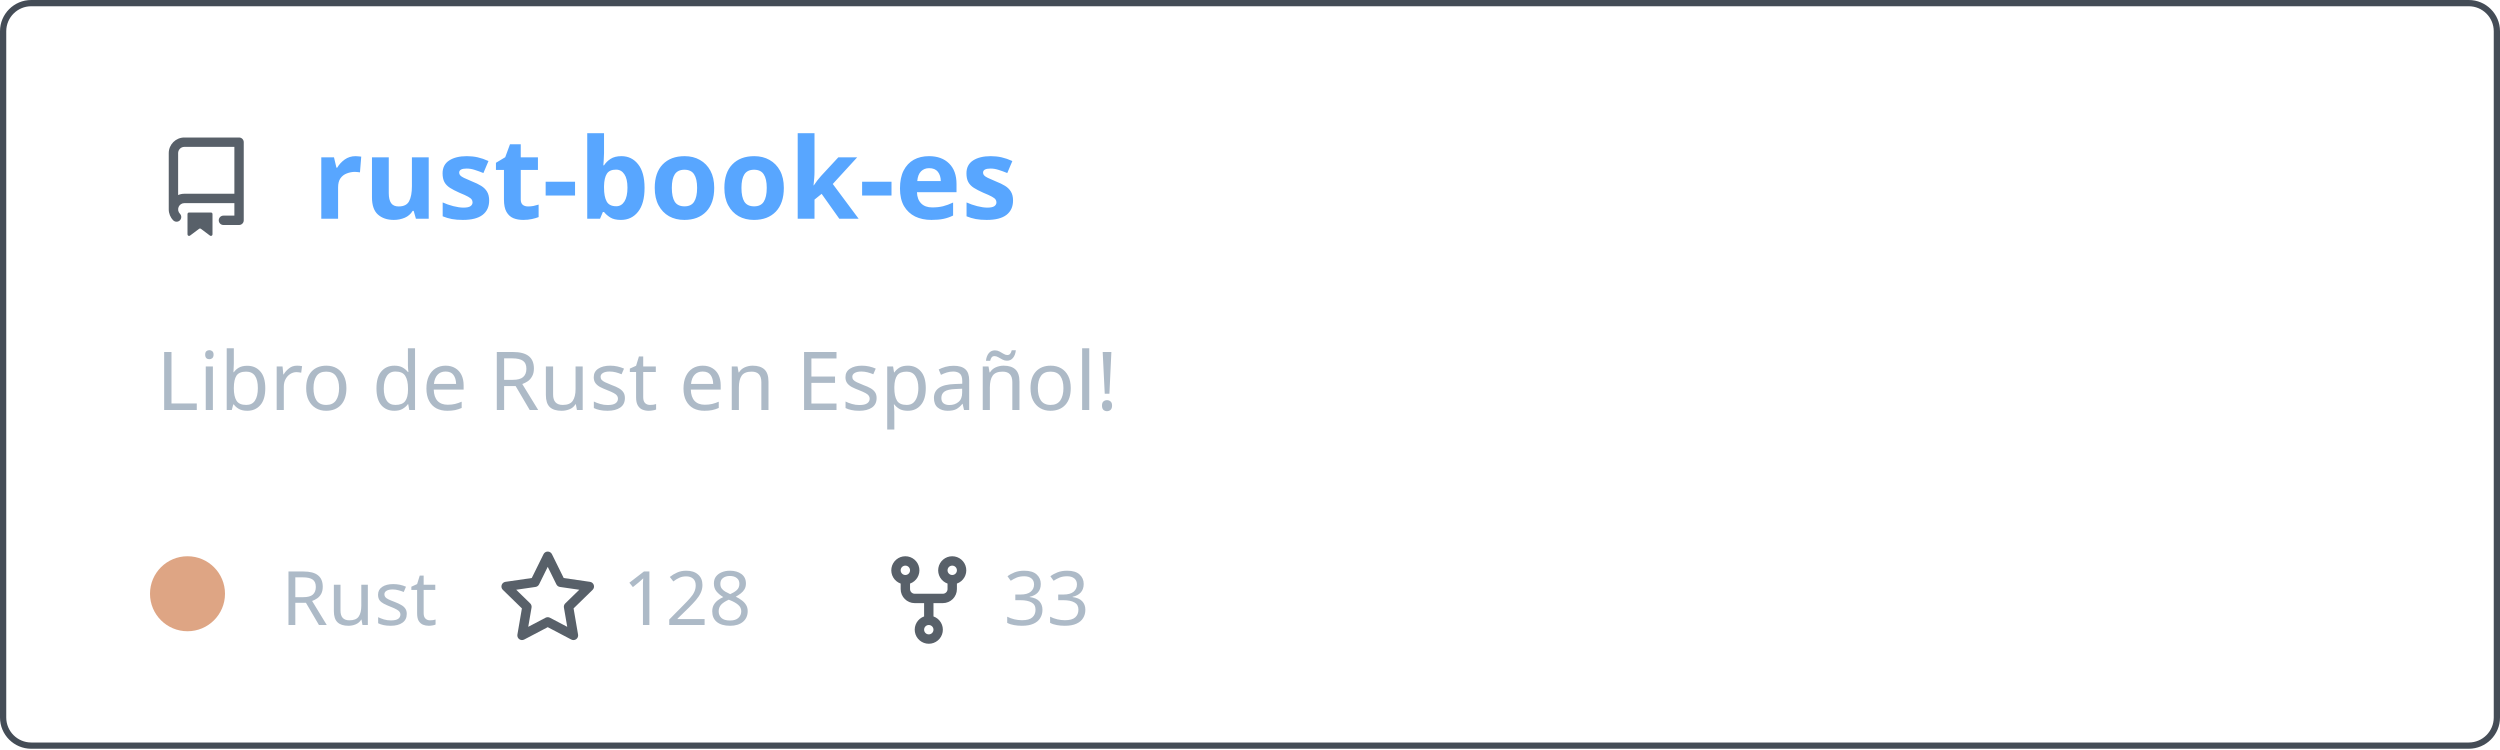
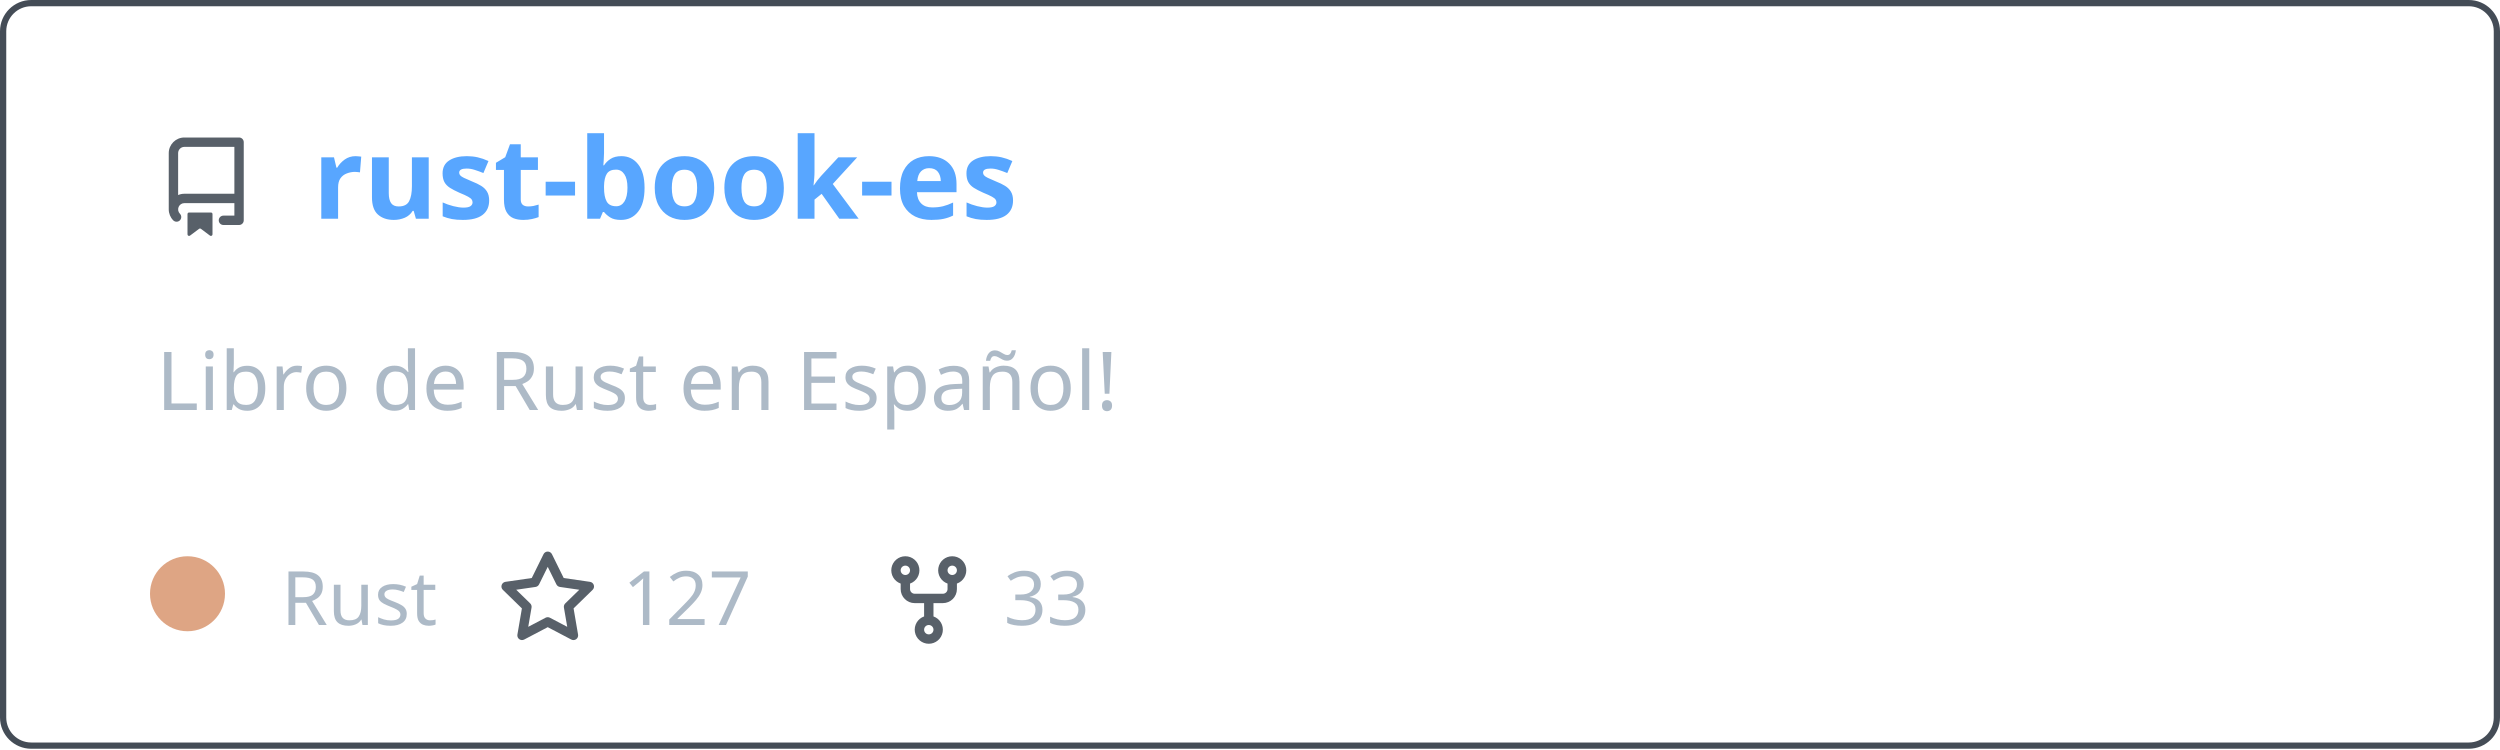
<svg xmlns="http://www.w3.org/2000/svg" width="400" height="120" viewBox="0 0 400 120" fill="none" role="img" aria-labelledby="descId">
  <style>
          .header {
            font: 600 18px 'Segoe UI', Ubuntu, Sans-Serif;
            fill: #58a6ff;
            animation: fadeInAnimation 0.8s ease-in-out forwards;
          }
          @supports(-moz-appearance: auto) {
            /* Selector detects Firefox */
            .header { font-size: 15.5px; }
          }
          
    .description { font: 400 13px 'Segoe UI', Ubuntu, Sans-Serif; fill: #adbac7 }
    .gray { font: 400 12px 'Segoe UI', Ubuntu, Sans-Serif; fill: #adbac7 }
    .icon { fill: #586069 }
    .badge { font: 600 11px 'Segoe UI', Ubuntu, Sans-Serif; }
    .badge rect { opacity: 0.2 }
  

          
      /* Animations */
      @keyframes scaleInAnimation {
        from {
          transform: translate(-5px, 5px) scale(0);
        }
        to {
          transform: translate(-5px, 5px) scale(1);
        }
      }
      @keyframes fadeInAnimation {
        from {
          opacity: 0;
        }
        to {
          opacity: 1;
        }
      }
    
          * { animation-duration: 0s !important; animation-delay: 0s !important; }
        </style>
  <rect data-testid="card-bg" x="0.5" y="0.5" rx="4.5" height="99%" stroke="#444c56" width="399" fill="#00000000" stroke-opacity="1" />
  <g data-testid="card-title" transform="translate(25, 35)">
    <g transform="translate(0, 0)">
      <svg class="icon" x="0" y="-13" viewBox="0 0 16 16" version="1.1" width="16" height="16">
        <path fill-rule="evenodd" d="M2 2.5A2.5 2.5 0 014.5 0h8.75a.75.75 0 01.75.75v12.5a.75.75 0 01-.75.75h-2.5a.75.75 0 110-1.5h1.75v-2h-8a1 1 0 00-.714 1.7.75.75 0 01-1.072 1.05A2.495 2.495 0 012 11.5v-9zm10.5-1V9h-8c-.356 0-.694.074-1 .208V2.5a1 1 0 011-1h8zM5 12.25v3.25a.25.25 0 00.4.2l1.45-1.087a.25.25 0 01.3 0L8.6 15.7a.25.25 0 00.4-.2v-3.25a.25.25 0 00-.25-.25h-3.5a.25.25 0 00-.25.25z" />
      </svg>
    </g>
    <g transform="translate(25, 0)">
      <text x="0" y="0" class="header" data-testid="header">rust-book-es</text>
    </g>
  </g>
  <g data-testid="main-card-body" transform="translate(0, 55)">
    <text class="description" x="25" y="-5">
      <tspan dy="1.2em" x="25">Libro de Rust en Español!</tspan>
    </text>
    <g transform="translate(30, 45)">
      <g transform="translate(0, 0)">
        <g data-testid="primary-lang">
          <circle data-testid="lang-color" cx="0" cy="-5" r="6" fill="#dea584" />
          <text data-testid="lang-name" class="gray" x="15">Rust</text>
        </g>
      </g>
      <g transform="translate(49.6375, 0)">
        <g transform="translate(0, 0)">
          <svg class="icon" y="-12" viewBox="0 0 16 16" version="1.1" width="16" height="16">
            <path fill-rule="evenodd" d="M8 .25a.75.75 0 01.673.418l1.882 3.815 4.21.612a.75.75 0 01.416 1.279l-3.046 2.97.719 4.192a.75.75 0 01-1.088.791L8 12.347l-3.766 1.98a.75.75 0 01-1.088-.79l.72-4.194L.818 6.374a.75.75 0 01.416-1.28l4.21-.611L7.327.668A.75.75 0 018 .25zm0 2.445L6.615 5.5a.75.75 0 01-.564.41l-3.097.45 2.24 2.184a.75.75 0 01.216.664l-.528 3.084 2.769-1.456a.75.75 0 01.698 0l2.77 1.456-.53-3.084a.75.75 0 01.216-.664l2.24-2.183-3.096-.45a.75.75 0 01-.564-.41L8 2.694v.001z" />
          </svg>
        </g>
        <g transform="translate(20, 0)">
-           <text data-testid="stargazers" class="gray">128</text>
+           <text data-testid="stargazers" class="gray">127</text>
        </g>
      </g>
      <g transform="translate(110.6063, 0)">
        <g transform="translate(0, 0)">
          <svg class="icon" y="-12" viewBox="0 0 16 16" version="1.1" width="16" height="16">
            <path fill-rule="evenodd" d="M5 3.25a.75.75 0 11-1.5 0 .75.75 0 011.5 0zm0 2.122a2.25 2.25 0 10-1.5 0v.878A2.25 2.25 0 005.75 8.5h1.5v2.128a2.251 2.251 0 101.5 0V8.5h1.5a2.25 2.25 0 002.25-2.25v-.878a2.25 2.25 0 10-1.5 0v.878a.75.75 0 01-.75.75h-4.5A.75.75 0 015 6.25v-.878zm3.75 7.378a.75.75 0 11-1.5 0 .75.75 0 011.5 0zm3-8.75a.75.75 0 100-1.5.75.75 0 000 1.5z" />
          </svg>
        </g>
        <g transform="translate(20, 0)">
          <text data-testid="forkcount" class="gray">33</text>
        </g>
      </g>
    </g>
  </g>
</svg>
